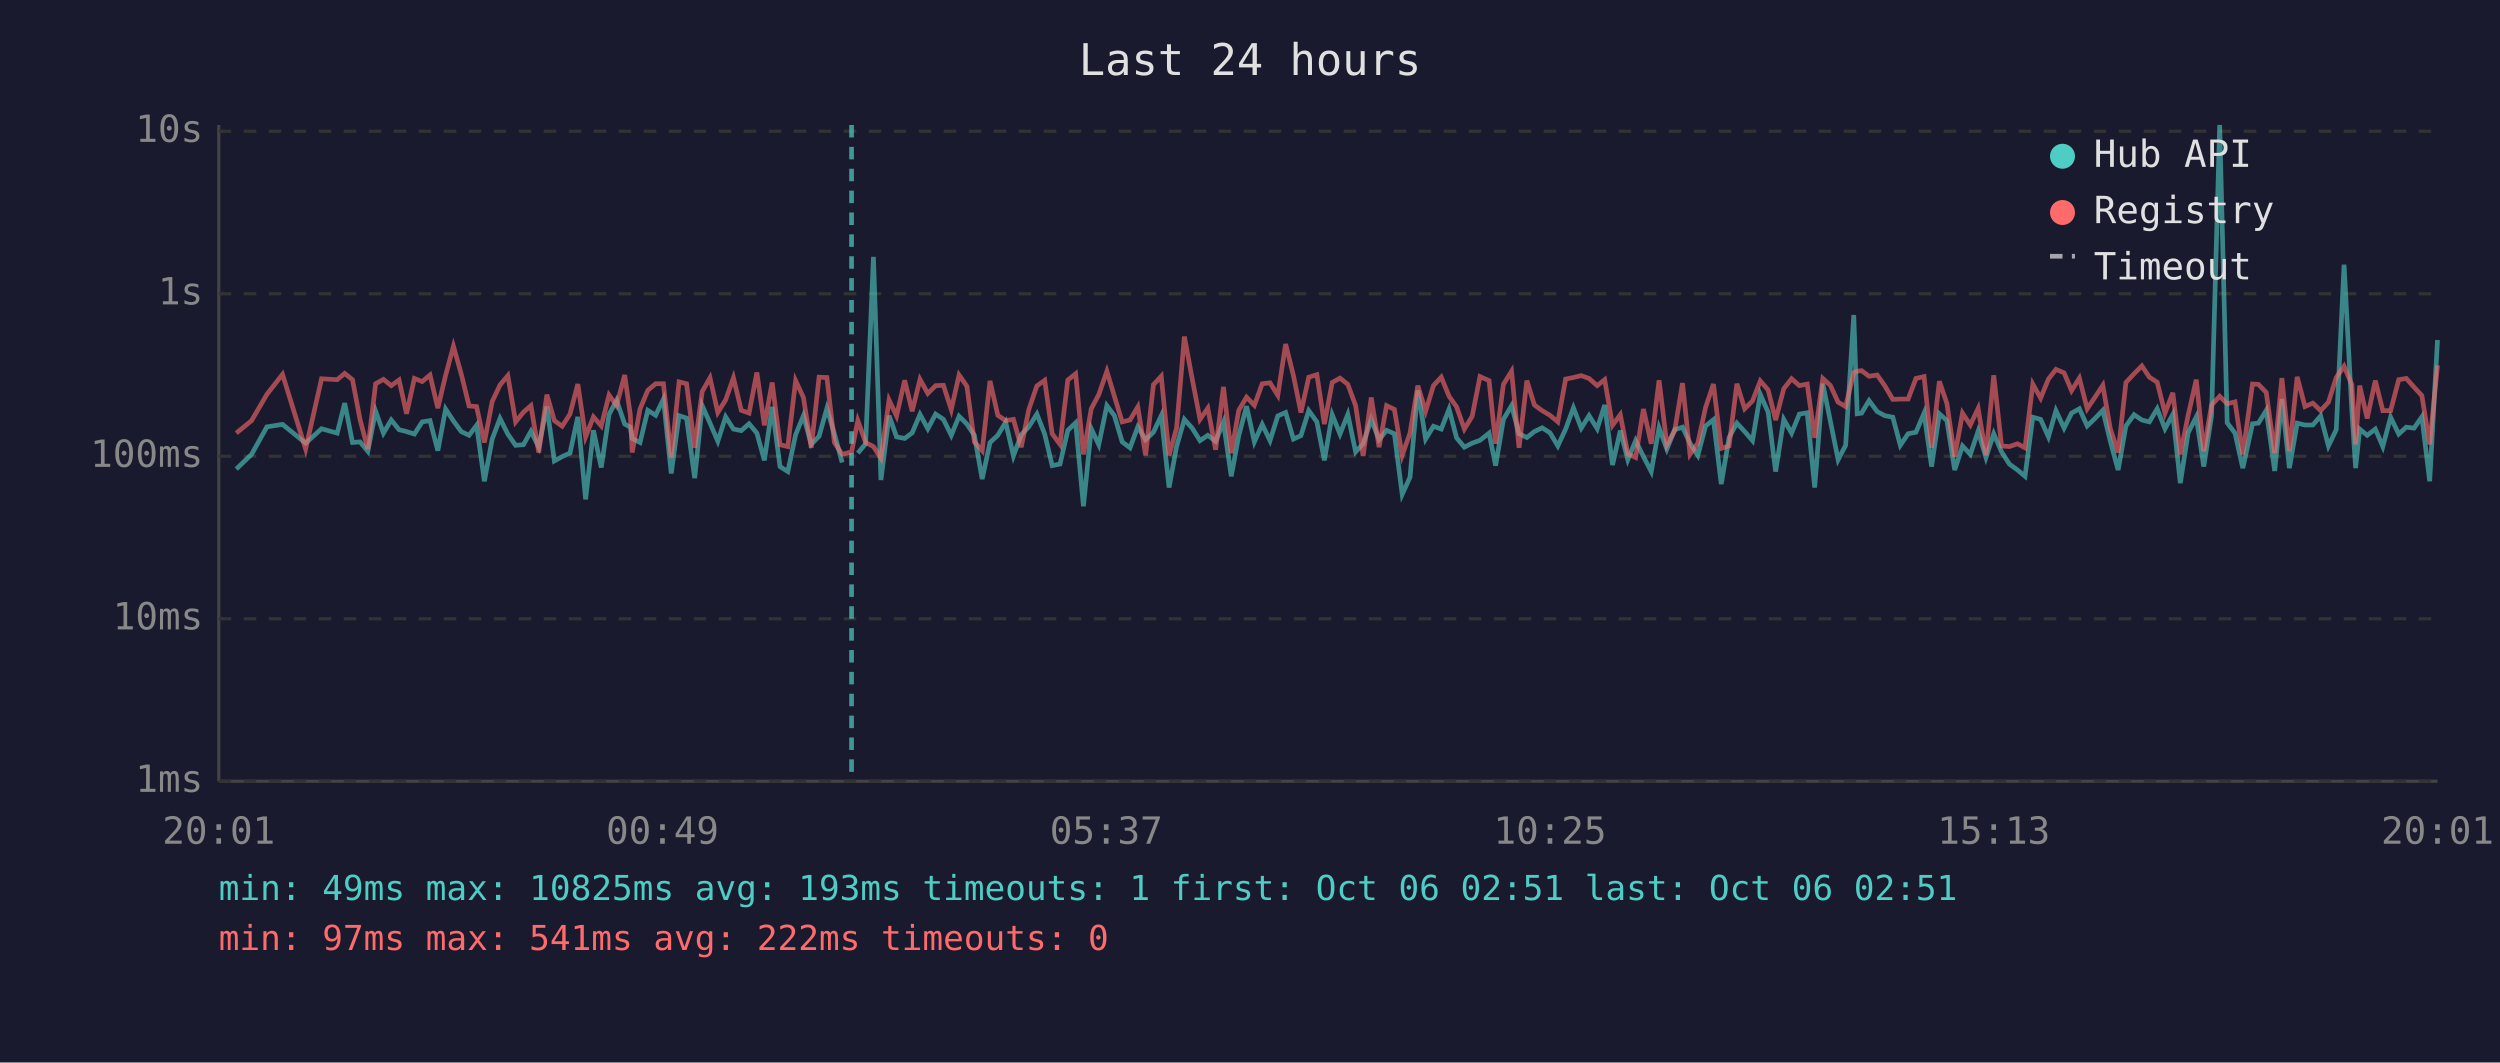
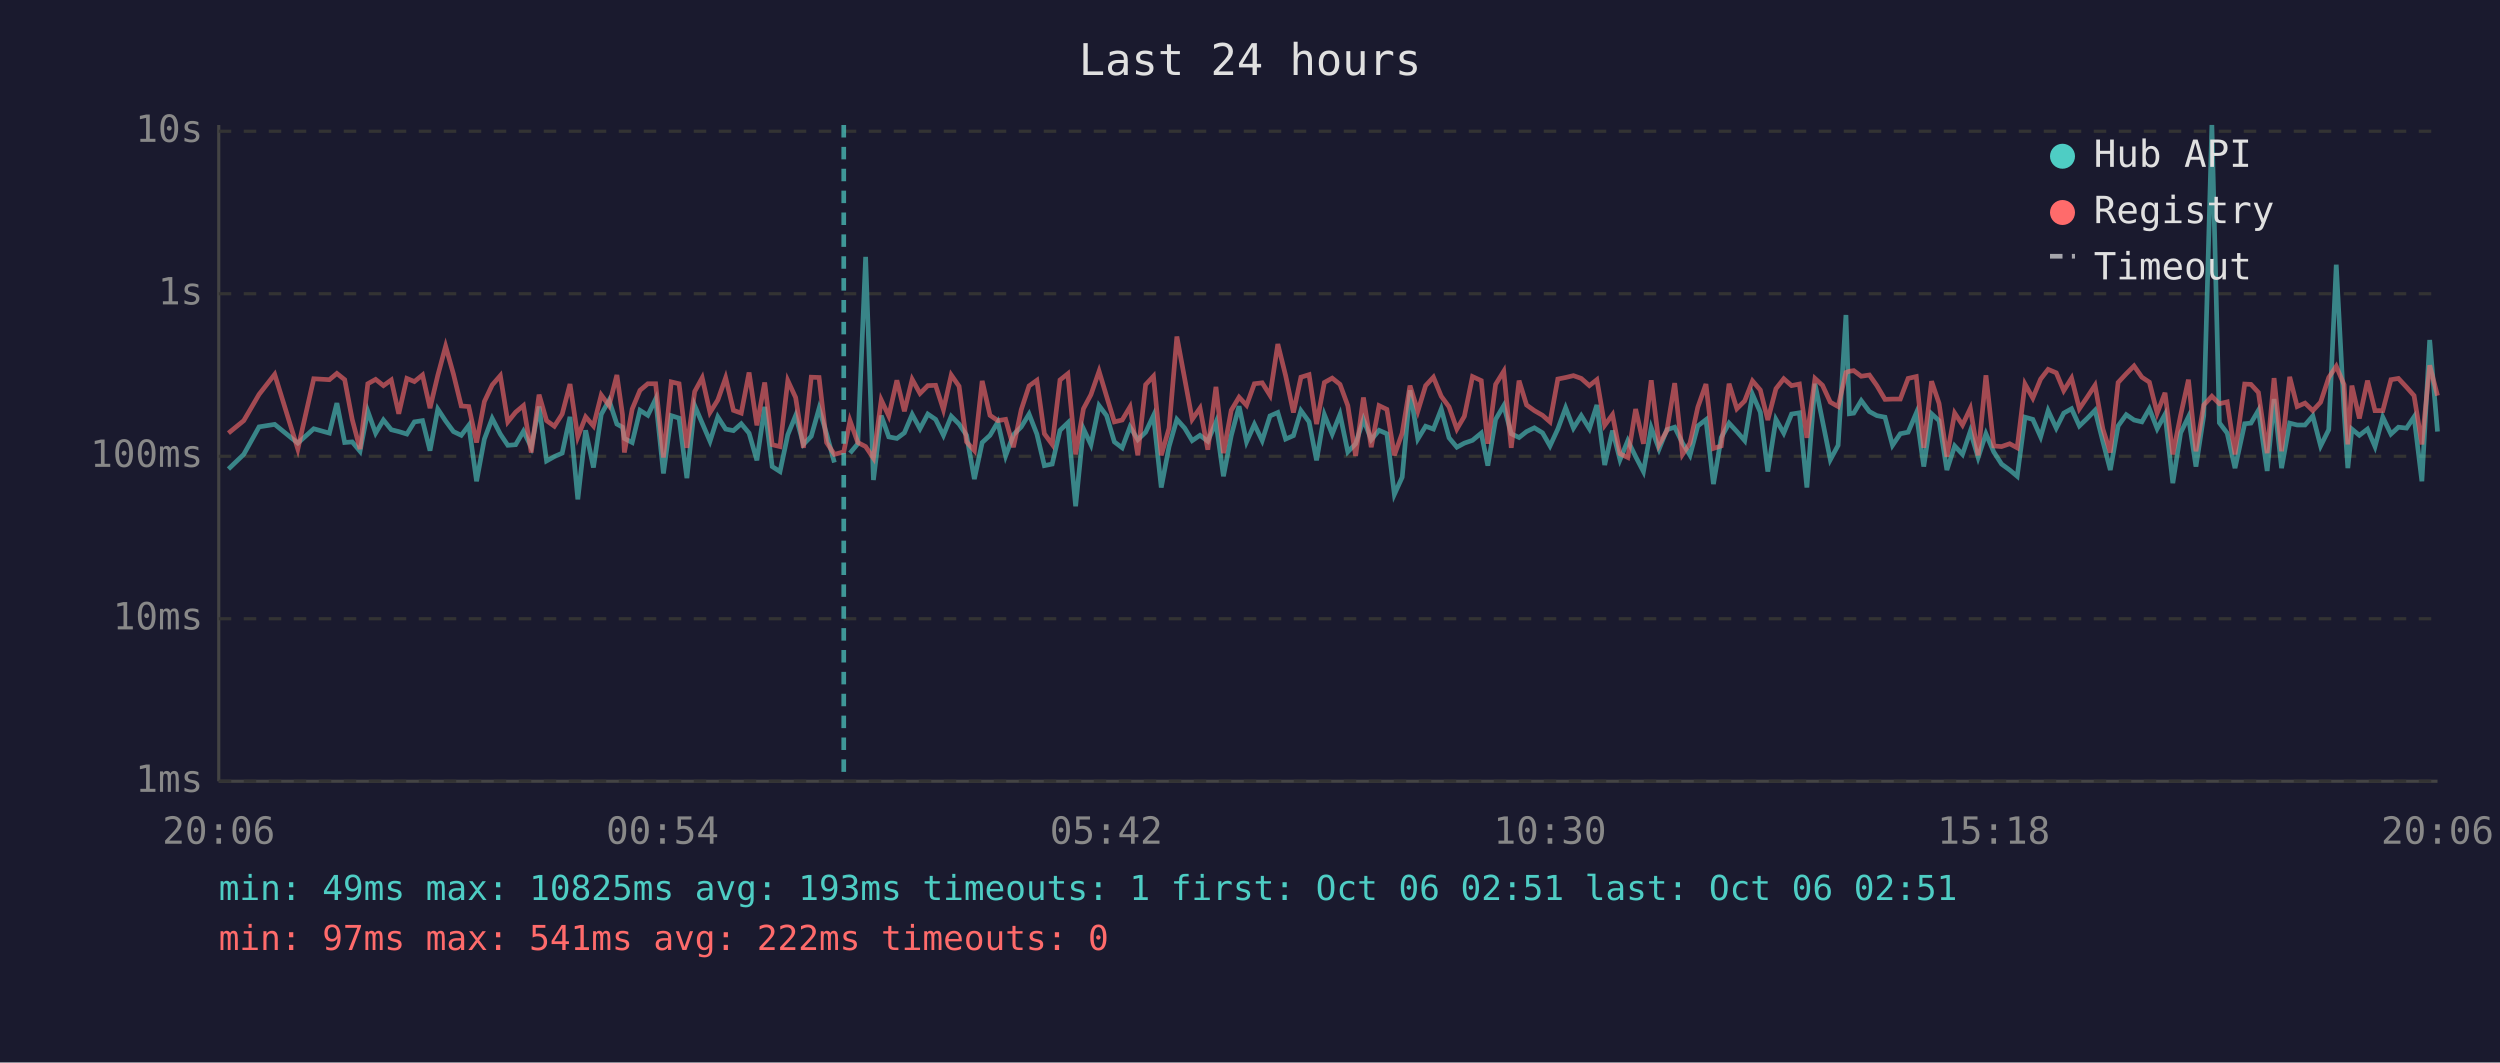
<svg xmlns="http://www.w3.org/2000/svg" viewBox="0 0 800 340" font-family="monospace" font-size="12">
  <rect width="800" height="340" fill="#1a1a2e" />
  <text x="400" y="24" fill="#e0e0e0" font-size="14" text-anchor="middle">Last 24 hours</text>
  <line x1="70" y1="40" x2="70" y2="250" stroke="#444" stroke-width="1" />
  <line x1="70" y1="250" x2="780" y2="250" stroke="#444" stroke-width="1" />
  <line x1="70" y1="250" x2="780" y2="250" stroke="#333" stroke-width="1" stroke-dasharray="4" />
  <text x="65" y="250" fill="#888" text-anchor="end" dominant-baseline="middle">1ms</text>
  <line x1="70" y1="198" x2="780" y2="198" stroke="#333" stroke-width="1" stroke-dasharray="4" />
  <text x="65" y="198" fill="#888" text-anchor="end" dominant-baseline="middle">10ms</text>
  <line x1="70" y1="146" x2="780" y2="146" stroke="#333" stroke-width="1" stroke-dasharray="4" />
  <text x="65" y="146" fill="#888" text-anchor="end" dominant-baseline="middle">100ms</text>
  <line x1="70" y1="94" x2="780" y2="94" stroke="#333" stroke-width="1" stroke-dasharray="4" />
  <text x="65" y="94" fill="#888" text-anchor="end" dominant-baseline="middle">1s</text>
  <line x1="70" y1="42" x2="780" y2="42" stroke="#333" stroke-width="1" stroke-dasharray="4" />
  <text x="65" y="42" fill="#888" text-anchor="end" dominant-baseline="middle">10s</text>
-   <text x="70" y="270" fill="#888" text-anchor="middle">20:01</text>
-   <text x="212" y="270" fill="#888" text-anchor="middle">00:49</text>
-   <text x="354" y="270" fill="#888" text-anchor="middle">05:37</text>
-   <text x="496" y="270" fill="#888" text-anchor="middle">10:25</text>
-   <text x="638" y="270" fill="#888" text-anchor="middle">15:13</text>
-   <text x="780" y="270" fill="#888" text-anchor="middle">20:01</text>
-   <polyline points="75.6,150.1 80.5,145.4 85.4,136.6 90.4,135.8 97.8,141.8 102.9,137.2 107.9,138.6 110.3,129.0 112.8,141.6 115.2,141.4 117.7,144.4 120.2,131.6 122.7,138.6 125.2,134.4 127.7,137.5 130.1,138.1 132.6,138.9 135.1,135.0 137.6,134.6 140.1,144.2 142.6,130.9 145.1,134.7 147.6,138.1 150.1,139.3 152.5,136.1 155.0,154.0 157.5,140.5 160.0,133.9 162.5,138.9 165.0,142.5 167.5,142.3 169.9,138.0 172.4,143.1 175.0,130.1 177.4,147.5 179.9,146.1 182.4,145.0 184.9,133.4 187.4,159.8 189.9,137.7 192.4,149.6 194.9,132.6 197.3,128.1 199.9,135.7 201.7,136.7 202.3,140.3 204.8,141.6 207.3,131.3 209.8,132.9 212.3,127.7 214.8,151.5 217.3,133.0 219.7,133.8 222.3,153.0 224.7,129.8 227.2,135.4 229.7,141.2 232.2,133.4 234.7,137.3 237.2,137.8 239.7,135.6 242.2,138.6 244.6,147.3 247.1,130.2 249.6,149.3 252.1,150.9 254.6,139.1 257.1,133.0 259.6,142.2 262.1,139.6 264.6,130.7 267.0,138.8 269.5,148.0" fill="none" stroke="#4ecdc4" stroke-width="1.5" opacity="0.6" />
-   <polyline points="274.5,145.0 277.0,142.0 279.5,82.2 281.9,153.6 284.5,133.0 286.9,139.8 289.5,140.3 291.9,138.5 294.4,132.6 296.9,137.2 299.4,132.5 301.9,134.2 304.4,139.3 306.9,133.2 309.4,135.7 311.8,139.3 314.3,153.3 316.8,141.6 319.3,139.3 321.8,135.1 324.3,145.9 326.8,139.1 329.2,136.6 331.8,132.5 334.3,138.9 336.7,149.0 339.2,148.5 341.7,137.7 344.2,135.3 346.7,162.0 349.2,137.2 351.6,142.3 354.2,129.8 356.6,133.0 359.1,141.4 361.6,143.3 364.1,136.6 366.6,140.7 369.1,138.3 371.6,133.0 374.1,156.0 376.5,142.9 379.0,134.2 381.5,137.0 384.0,141.0 386.5,139.3 389.0,141.2 391.5,135.1 394.0,152.4 396.4,139.4 398.9,130.0 401.4,141.4 403.9,135.8 406.4,141.0 408.9,133.1 411.4,132.0 413.9,140.5 416.3,139.4 418.8,131.4 421.4,135.0 423.8,147.3 426.3,132.7 428.8,138.9 431.3,132.6 433.8,144.6 436.2,142.0 438.8,134.2 441.3,140.7 443.7,137.7 446.2,138.8 448.7,158.2 451.2,152.7 453.7,124.9 456.2,140.5 458.7,136.4 461.2,137.3 463.7,130.9 466.1,140.1 468.6,143.1 471.1,141.8 473.6,140.9 476.5,138.6 478.6,149.0 481.1,134.2 483.7,129.8 486.1,138.8 488.6,140.0 491.0,138.1 493.5,136.9 496.0,138.5 498.5,142.7 501.0,137.3 503.5,130.5 506.0,137.0 508.5,133.0 511.1,137.2 513.5,129.6 516.0,148.8 518.5,137.8 520.9,147.1 523.4,141.0 525.9,146.1 528.4,150.9 530.9,136.9 533.4,143.7 535.9,137.5 538.4,136.7 540.8,141.8 543.3,145.7 545.8,136.3 548.3,134.3 550.8,154.9 553.3,140.0 555.8,135.4 558.3,138.1 560.8,141.0 563.3,126.2 565.8,131.9 568.2,150.9 570.8,134.2 573.3,138.6 575.8,132.5 578.3,132.1 580.7,156.0 583.3,122.8 585.7,134.7 588.2,147.1 590.6,142.5 593.2,100.8 594.3,132.4 595.7,132.2 598.1,128.2 600.7,131.7 603.1,133.0 605.7,133.5 608.1,142.5 610.6,138.8 613.1,138.3 615.7,132.2 618.1,149.3 620.6,132.4 623.0,134.6 625.5,150.4 628.0,142.7 630.5,145.4 633.0,138.0 635.5,146.4 638.0,138.8 640.5,144.6 643.0,148.5 645.6,150.4 648.0,152.4 650.5,133.5 653.0,134.2 655.5,139.8 657.9,131.4 660.5,137.0 662.9,132.2 665.4,130.8 667.9,136.3 670.4,133.9 672.9,131.3 675.3,141.2 677.8,150.4 680.3,136.3 682.9,132.7 685.4,134.4 687.8,135.0 690.3,130.8 692.8,137.2 695.3,132.6 697.7,154.6 700.2,138.5 702.8,133.4 705.2,149.3 707.7,133.0 710.3,40.0 712.7,135.3 715.2,138.6 717.7,149.8 720.8,135.6 722.7,135.4 725.2,131.3 727.9,150.7 730.2,127.7 732.6,149.8 735.1,135.4 737.6,136.0 740.1,136.0 742.6,133.1 745.1,142.7 747.6,137.5 750.1,84.7 752.6,131.6 753.8,149.8 755.1,137.3 757.5,139.3 760.1,137.3 762.5,142.9 765.0,133.5 767.6,138.9 770.0,136.7 772.5,137.0 775.0,133.4 777.5,154.0 780.0,108.8" fill="none" stroke="#4ecdc4" stroke-width="1.5" opacity="0.6" />
-   <polyline points="75.6,138.6 80.5,134.6 85.4,126.2 90.4,119.8 97.8,143.7 102.9,121.2 107.9,121.5 110.3,119.5 112.8,121.5 115.2,134.2 117.7,143.7 120.2,122.8 122.7,121.4 125.2,123.4 127.7,121.6 130.1,132.4 132.6,121.1 135.1,122.1 137.6,120.0 140.1,130.6 142.6,120.1 145.1,110.8 147.6,119.7 150.1,129.9 152.5,130.1 155.0,141.6 157.5,128.5 160.0,123.2 162.5,120.2 165.0,135.0 167.5,131.9 169.9,129.8 172.4,144.8 175.0,126.3 177.4,134.6 179.9,136.4 182.4,132.5 184.9,122.9 187.4,139.8 189.9,133.4 192.4,136.3 194.9,126.4 197.3,129.8 199.9,120.0 201.7,132.7 202.3,144.8 204.8,130.9 207.3,124.9 209.8,122.8 212.3,122.8 214.8,146.4 217.3,122.2 219.7,122.8 222.3,143.3 224.7,125.3 227.2,120.9 229.7,132.0 232.2,128.0 234.7,120.9 237.2,131.3 239.7,132.2 242.2,119.2 244.6,136.1 247.1,122.4 249.6,142.3 252.1,142.9 254.6,121.8 257.1,127.2 259.6,143.3 262.1,120.7 264.6,120.8 267.0,141.6 269.5,145.4 272.5,144.6 274.5,134.6 277.0,141.6 279.5,142.9 281.9,146.6 284.5,128.0 286.9,133.1 289.5,121.7 291.9,131.6 294.4,121.4 296.9,125.9 299.4,123.4 301.9,123.3 304.4,131.1 306.9,120.0 309.4,123.6 311.8,141.4 314.3,144.2 316.8,121.9 319.3,132.9 321.8,134.6 324.3,134.2 326.8,143.1 329.2,131.1 331.8,123.5 334.3,121.7 336.7,138.8 339.2,142.2 341.7,121.6 344.2,119.6 346.7,145.4 349.2,130.8 351.6,126.3 354.2,118.8 356.6,126.8 359.1,135.0 361.6,134.4 364.1,130.2 366.6,145.7 369.1,123.1 371.6,120.4 374.1,145.7 376.5,137.0 379.0,107.7 381.5,121.2 384.0,134.2 386.5,130.6 389.0,143.9 391.5,123.8 394.0,145.0 396.4,131.3 398.9,127.1 401.4,129.7 403.9,122.8 406.4,122.5 408.9,126.5 411.4,110.1 413.9,120.2 416.3,132.0 418.8,120.7 421.4,119.9 423.8,135.7 426.3,122.4 428.8,121.0 431.3,123.0 433.8,129.8 436.2,145.9 438.8,127.2 441.3,143.1 443.7,129.8 446.2,131.0 448.7,145.7 451.2,138.6 453.7,123.4 456.2,131.6 458.7,123.4 461.2,120.7 463.7,126.8 466.1,130.2 468.6,137.3 471.1,133.2 473.6,120.5 476.5,121.8 478.6,142.0 481.1,123.0 483.7,118.8 486.1,143.3 488.6,121.8 491.0,129.6 493.5,131.4 496.0,132.9 498.5,135.0 501.0,121.3 503.5,120.8 506.0,120.2 508.5,121.1 511.1,123.4 513.5,121.5 516.0,136.1 518.5,132.7 520.9,145.2 523.4,146.4 525.9,130.9 528.4,142.0 530.9,121.7 533.4,142.3 535.9,137.8 538.4,122.6 540.8,145.4 543.3,141.8 545.8,130.3 548.3,122.9 550.8,143.5 553.3,142.7 555.8,122.8 558.3,130.8 560.8,128.3 563.3,121.9 565.8,124.8 568.2,134.4 570.8,124.4 573.3,121.2 575.8,123.4 578.3,122.9 580.7,140.1 583.3,121.1 585.7,123.3 588.2,128.7 590.6,130.1 593.2,119.2 594.3,118.8 595.7,118.6 598.1,120.4 600.7,120.0 603.1,123.4 605.7,127.8 608.1,127.7 610.6,127.7 613.1,121.1 615.7,120.5 618.1,143.3 620.6,122.0 623.0,129.1 625.5,146.1 628.0,132.2 630.5,136.0 633.0,130.7 635.5,145.7 638.0,120.1 640.5,142.7 643.0,142.9 645.6,142.0 648.0,143.3 650.5,122.9 653.0,127.4 655.5,121.3 657.9,118.2 660.5,119.3 662.9,125.0 665.4,121.0 667.9,130.8 670.4,127.1 672.9,123.3 675.3,137.2 677.8,144.8 680.3,122.4 682.9,119.6 685.4,117.1 687.8,120.7 690.3,122.3 692.8,132.2 695.3,125.7 697.7,145.4 700.2,132.9 702.8,121.5 705.2,144.4 707.7,129.6 710.3,126.8 712.7,129.2 715.2,128.6 717.7,145.4 720.8,122.9 722.7,123.0 725.2,125.6 727.9,145.0 730.2,121.0 732.6,144.4 735.1,120.6 737.6,130.1 740.1,129.0 742.6,131.4 745.1,128.7 747.6,120.8 750.1,117.2 752.6,123.1 753.8,142.2 755.1,123.4 757.5,133.9 760.1,121.8 762.5,131.4 765.0,131.4 767.6,121.5 770.0,121.1 772.5,123.9 775.0,126.6 777.5,142.2 780.0,116.9" fill="none" stroke="#ff6b6b" stroke-width="1.5" opacity="0.6" />
-   <line x1="272.5" y1="40" x2="272.5" y2="250" stroke="#4ecdc4" stroke-width="1.5" stroke-dasharray="4,3" opacity="0.7" />
+   <text x="70" y="270" fill="#888" text-anchor="middle">20:06</text>
+   <text x="212" y="270" fill="#888" text-anchor="middle">00:54</text>
+   <text x="354" y="270" fill="#888" text-anchor="middle">05:42</text>
+   <text x="496" y="270" fill="#888" text-anchor="middle">10:30</text>
+   <text x="638" y="270" fill="#888" text-anchor="middle">15:18</text>
+   <text x="780" y="270" fill="#888" text-anchor="middle">20:06</text>
+   <polyline points="73.1,150.1 78.0,145.4 82.9,136.6 87.9,135.8 95.3,141.8 100.4,137.2 105.4,138.6 107.8,129.0 110.3,141.6 112.7,141.4 115.2,144.4 117.7,131.6 120.2,138.6 122.7,134.4 125.2,137.5 127.6,138.1 130.2,138.9 132.6,135.0 135.2,134.6 137.6,144.2 140.1,130.9 142.6,134.7 145.1,138.1 147.6,139.3 150.0,136.1 152.5,154.0 155.0,140.5 157.5,133.9 160.1,138.9 162.5,142.5 165.0,142.3 167.5,138.0 170.0,143.1 172.5,130.1 174.9,147.5 177.4,146.1 179.9,145.0 182.4,133.4 184.9,159.8 187.4,137.7 189.9,149.6 192.4,132.6 194.9,128.1 197.4,135.7 199.2,136.7 199.8,140.3 202.3,141.6 204.8,131.3 207.3,132.9 209.8,127.7 212.3,151.5 214.8,133.0 217.3,133.8 219.8,153.0 222.3,129.8 224.7,135.4 227.2,141.2 229.7,133.4 232.2,137.3 234.7,137.8 237.2,135.6 239.7,138.6 242.2,147.3 244.7,130.2 247.1,149.3 249.6,150.9 252.1,139.1 254.6,133.0 257.1,142.2 259.6,139.6 262.1,130.7 264.5,138.8 267.0,148.0" fill="none" stroke="#4ecdc4" stroke-width="1.5" opacity="0.6" />
+   <polyline points="272.0,145.0 274.5,142.0 277.0,82.2 279.5,153.6 282.0,133.0 284.4,139.8 287.0,140.3 289.4,138.5 291.9,132.6 294.4,137.2 296.9,132.5 299.4,134.2 301.9,139.3 304.4,133.2 306.9,135.7 309.3,139.3 311.8,153.3 314.3,141.6 316.8,139.3 319.3,135.1 321.8,145.9 324.3,139.1 326.8,136.6 329.3,132.5 331.8,138.9 334.2,149.0 336.7,148.5 339.2,137.7 341.7,135.3 344.2,162.0 346.7,137.2 349.1,142.3 351.7,129.8 354.1,133.0 356.6,141.4 359.1,143.3 361.6,136.6 364.1,140.7 366.6,138.3 369.1,133.0 371.6,156.0 374.1,142.9 376.6,134.2 379.1,137.0 381.5,141.0 384.0,139.3 386.5,141.2 389.1,135.1 391.5,152.4 394.0,139.4 396.5,130.0 398.9,141.4 401.4,135.8 403.9,141.0 406.4,133.1 408.9,132.0 411.4,140.5 413.9,139.4 416.3,131.4 418.9,135.0 421.3,147.3 423.8,132.7 426.3,138.9 428.8,132.6 431.3,144.6 433.8,142.0 436.3,134.2 438.8,140.7 441.3,137.7 443.8,138.8 446.2,158.2 448.7,152.7 451.2,124.9 453.7,140.5 456.2,136.4 458.7,137.3 461.2,130.9 463.7,140.1 466.2,143.1 468.6,141.8 471.2,140.9 474.0,138.6 476.1,149.0 478.6,134.2 481.2,129.8 483.6,138.8 486.1,140.0 488.5,138.1 491.0,136.9 493.6,138.5 496.0,142.7 498.5,137.3 501.0,130.5 503.5,137.0 506.0,133.0 508.6,137.2 511.0,129.6 513.5,148.8 516.0,137.8 518.4,147.1 520.9,141.0 523.4,146.1 525.9,150.9 528.4,136.9 530.9,143.7 533.4,137.5 535.9,136.7 538.4,141.8 540.8,145.7 543.3,136.3 545.9,134.3 548.3,154.9 550.8,140.0 553.3,135.4 555.8,138.1 558.3,141.0 560.8,126.2 563.3,131.9 565.7,150.9 568.3,134.2 570.8,138.6 573.3,132.5 575.8,132.1 578.2,156.0 580.8,122.8 583.2,134.7 585.7,147.1 588.2,142.5 590.7,100.8 591.8,132.4 593.2,132.2 595.6,128.2 598.2,131.7 600.6,133.0 603.2,133.5 605.6,142.5 608.1,138.8 610.6,138.3 613.2,132.2 615.6,149.3 618.1,132.4 620.5,134.6 623.0,150.4 625.5,142.7 628.0,145.4 630.5,138.0 633.0,146.4 635.5,138.8 638.0,144.6 640.5,148.5 643.1,150.4 645.5,152.4 648.0,133.5 650.5,134.2 653.0,139.8 655.4,131.4 658.0,137.0 660.4,132.2 662.9,130.8 665.4,136.3 667.9,133.9 670.4,131.3 672.9,141.2 675.3,150.4 677.8,136.3 680.4,132.7 682.9,134.4 685.4,135.0 687.8,130.8 690.3,137.2 692.8,132.6 695.3,154.6 697.8,138.5 700.3,133.4 702.7,149.3 705.2,133.0 707.8,40.0 710.2,135.3 712.7,138.6 715.2,149.8 718.3,135.6 720.3,135.4 722.7,131.3 725.5,150.7 727.7,127.7 730.1,149.8 732.7,135.4 735.1,136.0 737.6,136.0 740.1,133.1 742.6,142.7 745.2,137.5 747.6,84.7 750.1,131.6 751.3,149.8 752.6,137.3 755.0,139.3 757.6,137.3 760.0,142.9 762.5,133.5 765.1,138.9 767.5,136.7 770.1,137.0 772.5,133.4 775.0,154.0 777.5,108.8 780.0,138.1" fill="none" stroke="#4ecdc4" stroke-width="1.5" opacity="0.6" />
+   <polyline points="73.1,138.6 78.0,134.6 82.9,126.2 87.9,119.8 95.3,143.7 100.4,121.2 105.4,121.5 107.8,119.5 110.3,121.5 112.7,134.2 115.2,143.7 117.7,122.8 120.2,121.4 122.7,123.4 125.2,121.6 127.6,132.4 130.2,121.1 132.6,122.1 135.2,120.0 137.6,130.6 140.1,120.1 142.6,110.8 145.1,119.7 147.6,129.9 150.0,130.1 152.5,141.6 155.0,128.5 157.5,123.2 160.1,120.2 162.5,135.0 165.0,131.9 167.5,129.8 170.0,144.8 172.5,126.3 174.9,134.6 177.4,136.4 179.9,132.5 182.4,122.9 184.9,139.8 187.4,133.4 189.9,136.3 192.4,126.4 194.9,129.8 197.4,120.0 199.2,132.7 199.8,144.8 202.3,130.9 204.8,124.9 207.3,122.8 209.8,122.8 212.3,146.4 214.8,122.2 217.3,122.8 219.8,143.3 222.3,125.3 224.7,120.9 227.2,132.0 229.7,128.0 232.2,120.9 234.7,131.3 237.2,132.2 239.7,119.2 242.2,136.1 244.7,122.4 247.1,142.3 249.6,142.9 252.1,121.8 254.6,127.2 257.1,143.3 259.6,120.7 262.1,120.8 264.5,141.6 267.0,145.4 270.0,144.6 272.0,134.6 274.5,141.6 277.0,142.9 279.5,146.6 282.0,128.0 284.4,133.1 287.0,121.7 289.4,131.6 291.9,121.4 294.4,125.9 296.9,123.4 299.4,123.3 301.9,131.1 304.4,120.0 306.9,123.6 309.3,141.4 311.8,144.2 314.3,121.9 316.8,132.9 319.3,134.6 321.8,134.2 324.3,143.1 326.8,131.1 329.3,123.5 331.8,121.7 334.2,138.8 336.7,142.2 339.2,121.6 341.7,119.6 344.2,145.4 346.7,130.8 349.1,126.3 351.7,118.8 354.1,126.8 356.6,135.0 359.1,134.4 361.6,130.2 364.1,145.7 366.6,123.1 369.1,120.4 371.6,145.7 374.1,137.0 376.6,107.7 379.1,121.2 381.5,134.2 384.0,130.6 386.5,143.9 389.1,123.8 391.5,145.0 394.0,131.3 396.5,127.1 398.9,129.7 401.4,122.8 403.9,122.5 406.4,126.5 408.9,110.1 411.4,120.2 413.9,132.0 416.3,120.7 418.9,119.9 421.3,135.7 423.8,122.4 426.3,121.0 428.8,123.0 431.3,129.8 433.8,145.9 436.3,127.2 438.8,143.1 441.3,129.8 443.8,131.0 446.2,145.7 448.7,138.6 451.2,123.4 453.7,131.6 456.2,123.4 458.7,120.7 461.2,126.8 463.7,130.2 466.2,137.3 468.6,133.2 471.2,120.5 474.0,121.8 476.1,142.0 478.6,123.0 481.2,118.8 483.6,143.3 486.1,121.8 488.5,129.6 491.0,131.4 493.6,132.9 496.0,135.0 498.5,121.3 501.0,120.8 503.5,120.2 506.0,121.1 508.6,123.4 511.0,121.5 513.5,136.1 516.0,132.7 518.4,145.2 520.9,146.4 523.4,130.9 525.9,142.0 528.4,121.7 530.9,142.3 533.4,137.8 535.9,122.6 538.4,145.4 540.8,141.8 543.3,130.3 545.9,122.9 548.3,143.5 550.8,142.7 553.3,122.8 555.8,130.8 558.3,128.3 560.8,121.9 563.3,124.8 565.7,134.4 568.3,124.4 570.8,121.2 573.3,123.4 575.8,122.9 578.2,140.1 580.8,121.1 583.2,123.3 585.7,128.7 588.2,130.1 590.7,119.2 591.8,118.8 593.2,118.6 595.6,120.4 598.2,120.0 600.6,123.4 603.2,127.8 605.6,127.7 608.1,127.7 610.6,121.1 613.2,120.5 615.6,143.3 618.1,122.0 620.5,129.1 623.0,146.1 625.5,132.2 628.0,136.0 630.5,130.7 633.0,145.7 635.5,120.1 638.0,142.7 640.5,142.9 643.1,142.0 645.5,143.3 648.0,122.9 650.5,127.4 653.0,121.3 655.4,118.2 658.0,119.3 660.4,125.0 662.9,121.0 665.4,130.8 667.9,127.1 670.4,123.3 672.9,137.2 675.3,144.8 677.8,122.4 680.4,119.6 682.9,117.1 685.4,120.7 687.8,122.3 690.3,132.2 692.8,125.7 695.3,145.4 697.8,132.9 700.3,121.5 702.7,144.4 705.2,129.6 707.8,126.8 710.2,129.2 712.7,128.6 715.2,145.4 718.3,122.9 720.3,123.0 722.7,125.6 725.5,145.0 727.7,121.0 730.1,144.4 732.7,120.6 735.1,130.1 737.6,129.0 740.1,131.4 742.6,128.7 745.2,120.8 747.6,117.2 750.1,123.1 751.3,142.2 752.6,123.4 755.0,133.9 757.6,121.8 760.0,131.4 762.5,131.4 765.1,121.5 767.5,121.1 770.1,123.9 772.5,126.6 775.0,142.2 777.5,116.9 780.0,126.6" fill="none" stroke="#ff6b6b" stroke-width="1.5" opacity="0.6" />
+   <line x1="270.0" y1="40" x2="270.0" y2="250" stroke="#4ecdc4" stroke-width="1.5" stroke-dasharray="4,3" opacity="0.7" />
  <circle cx="660" cy="50" r="4" fill="#4ecdc4" />
  <text x="670" y="50" fill="#e0e0e0" dominant-baseline="middle">Hub API</text>
  <circle cx="660" cy="68" r="4" fill="#ff6b6b" />
  <text x="670" y="68" fill="#e0e0e0" dominant-baseline="middle">Registry</text>
  <line x1="656" y1="82" x2="664" y2="82" stroke="#e0e0e0" stroke-width="1.5" stroke-dasharray="4,3" opacity="0.7" />
  <text x="670" y="86" fill="#e0e0e0" dominant-baseline="middle">Timeout</text>
  <text x="70" y="288" fill="#4ecdc4" font-size="11">min: 49ms  max: 10825ms  avg: 193ms  timeouts: 1  first: Oct 06 02:51  last: Oct 06 02:51</text>
  <text x="70" y="304" fill="#ff6b6b" font-size="11">min: 97ms  max: 541ms  avg: 222ms  timeouts: 0</text>
</svg>
